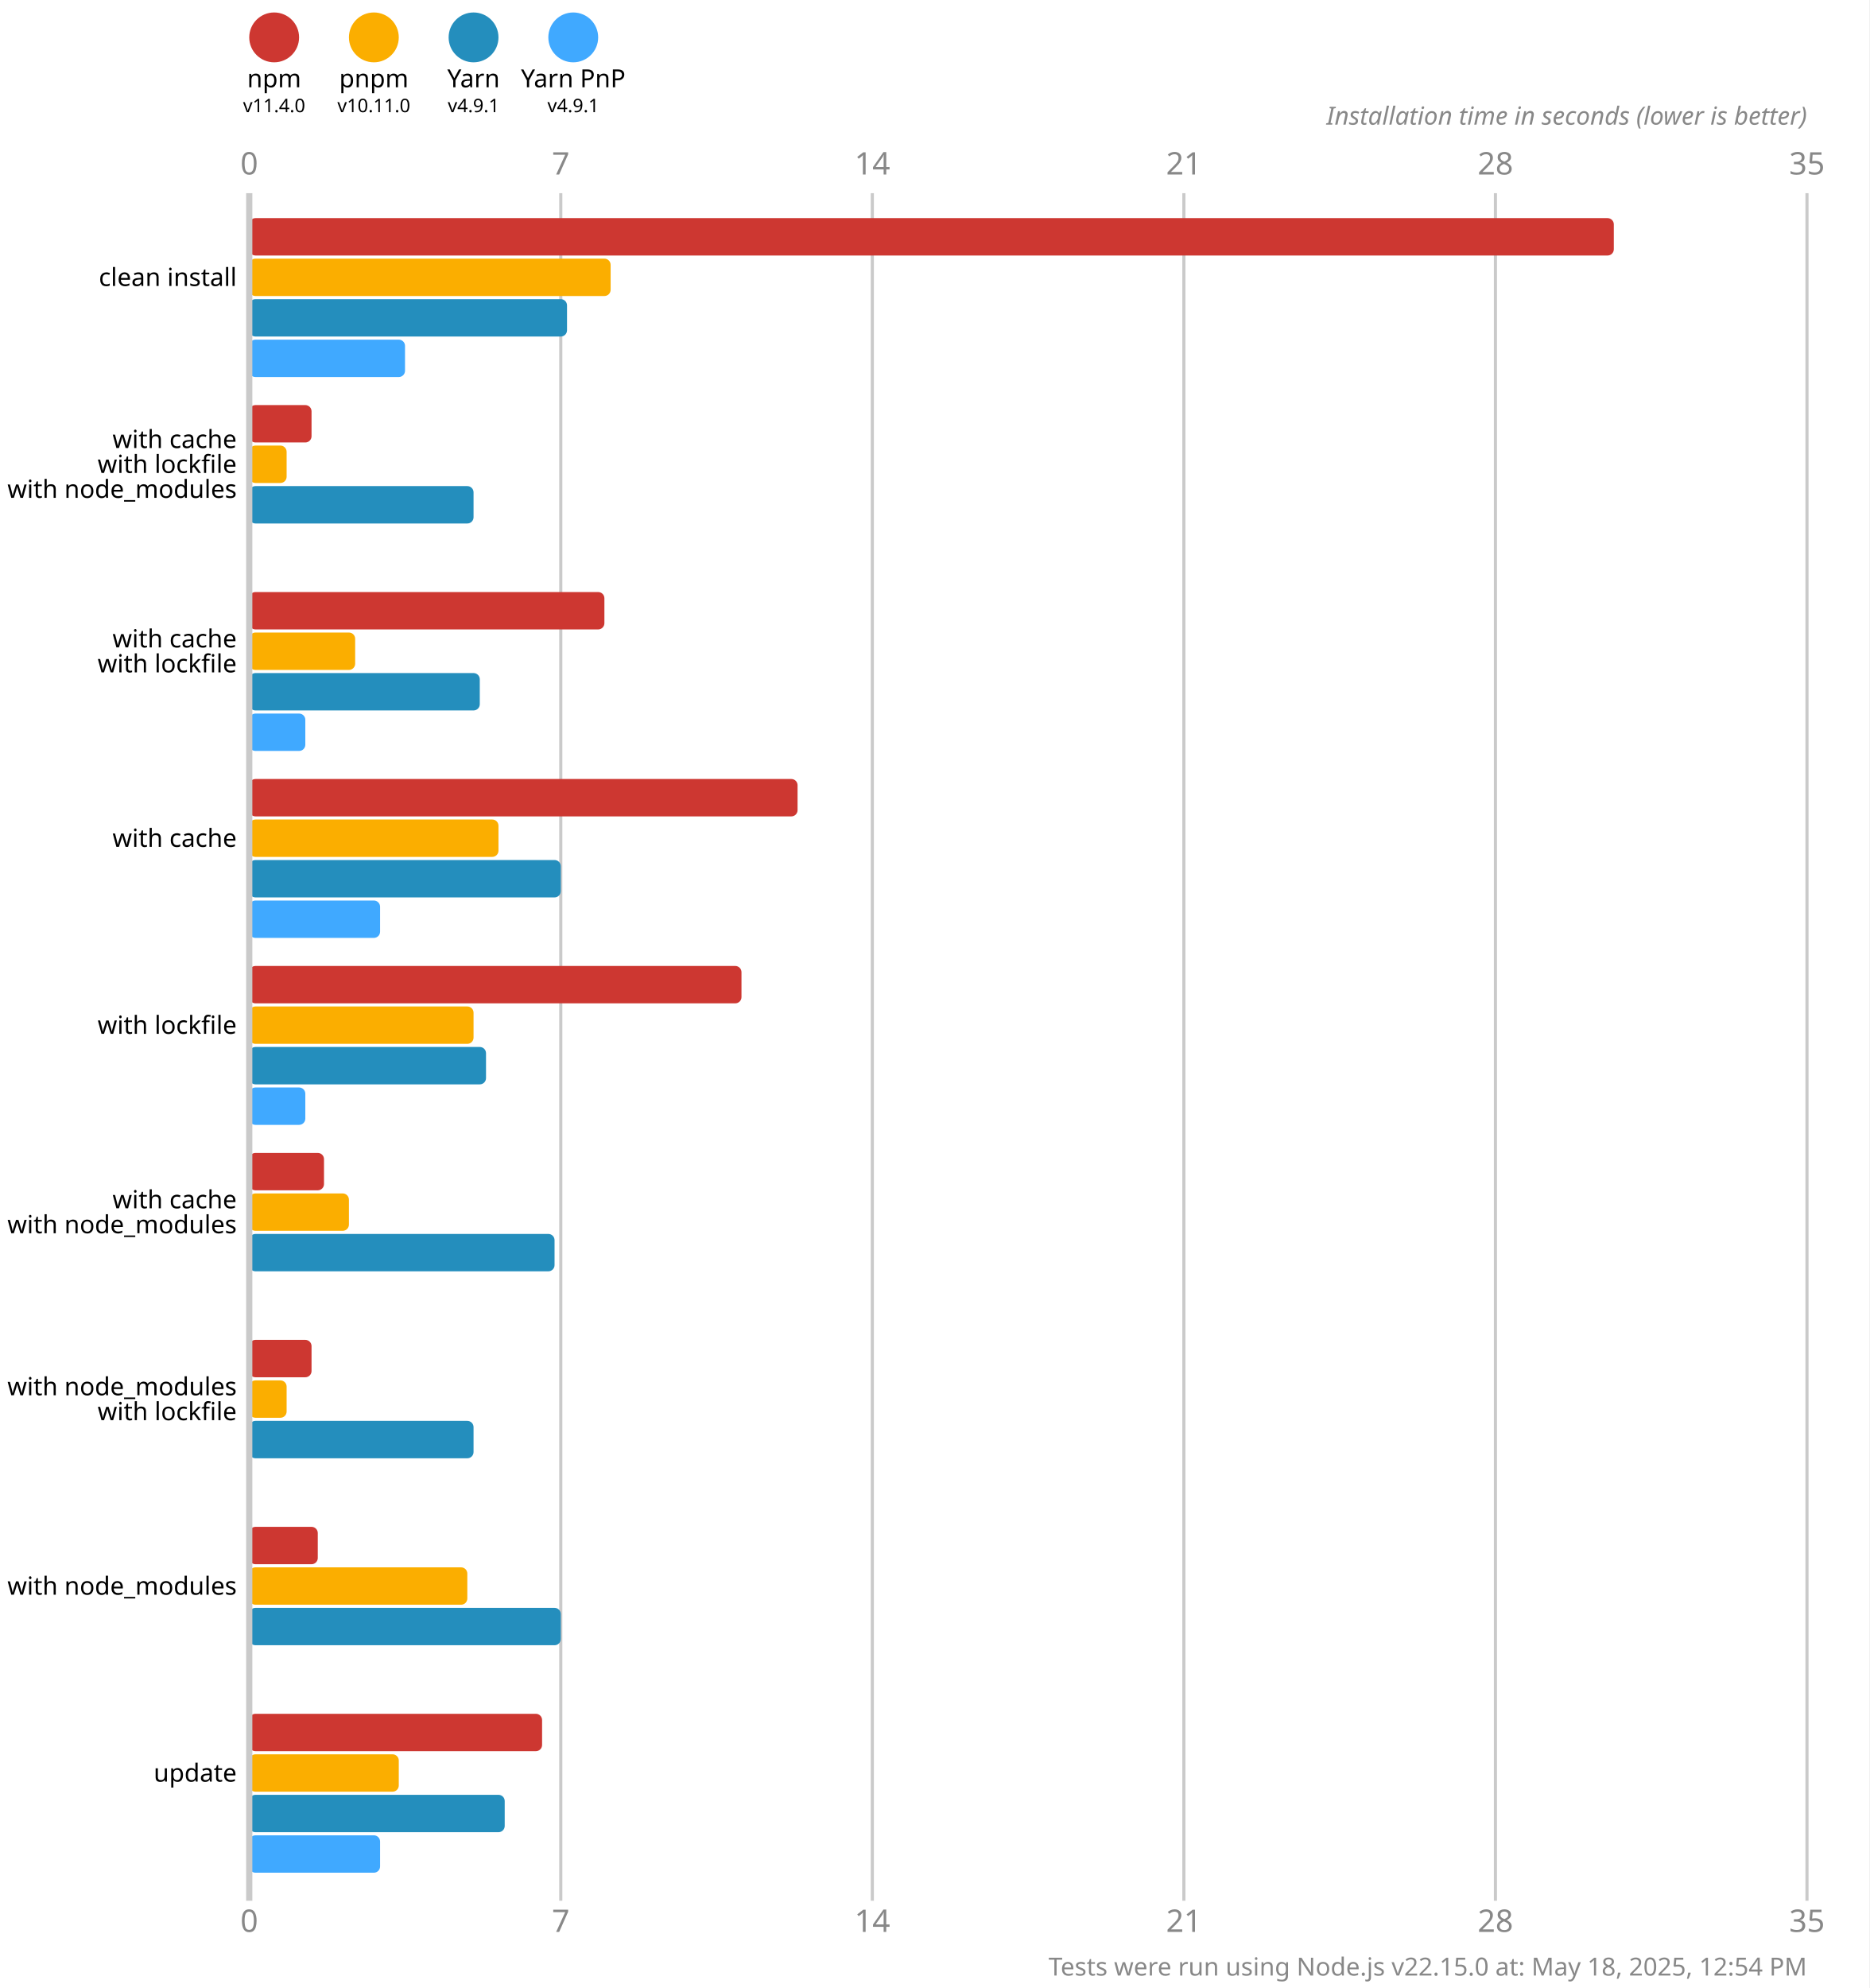
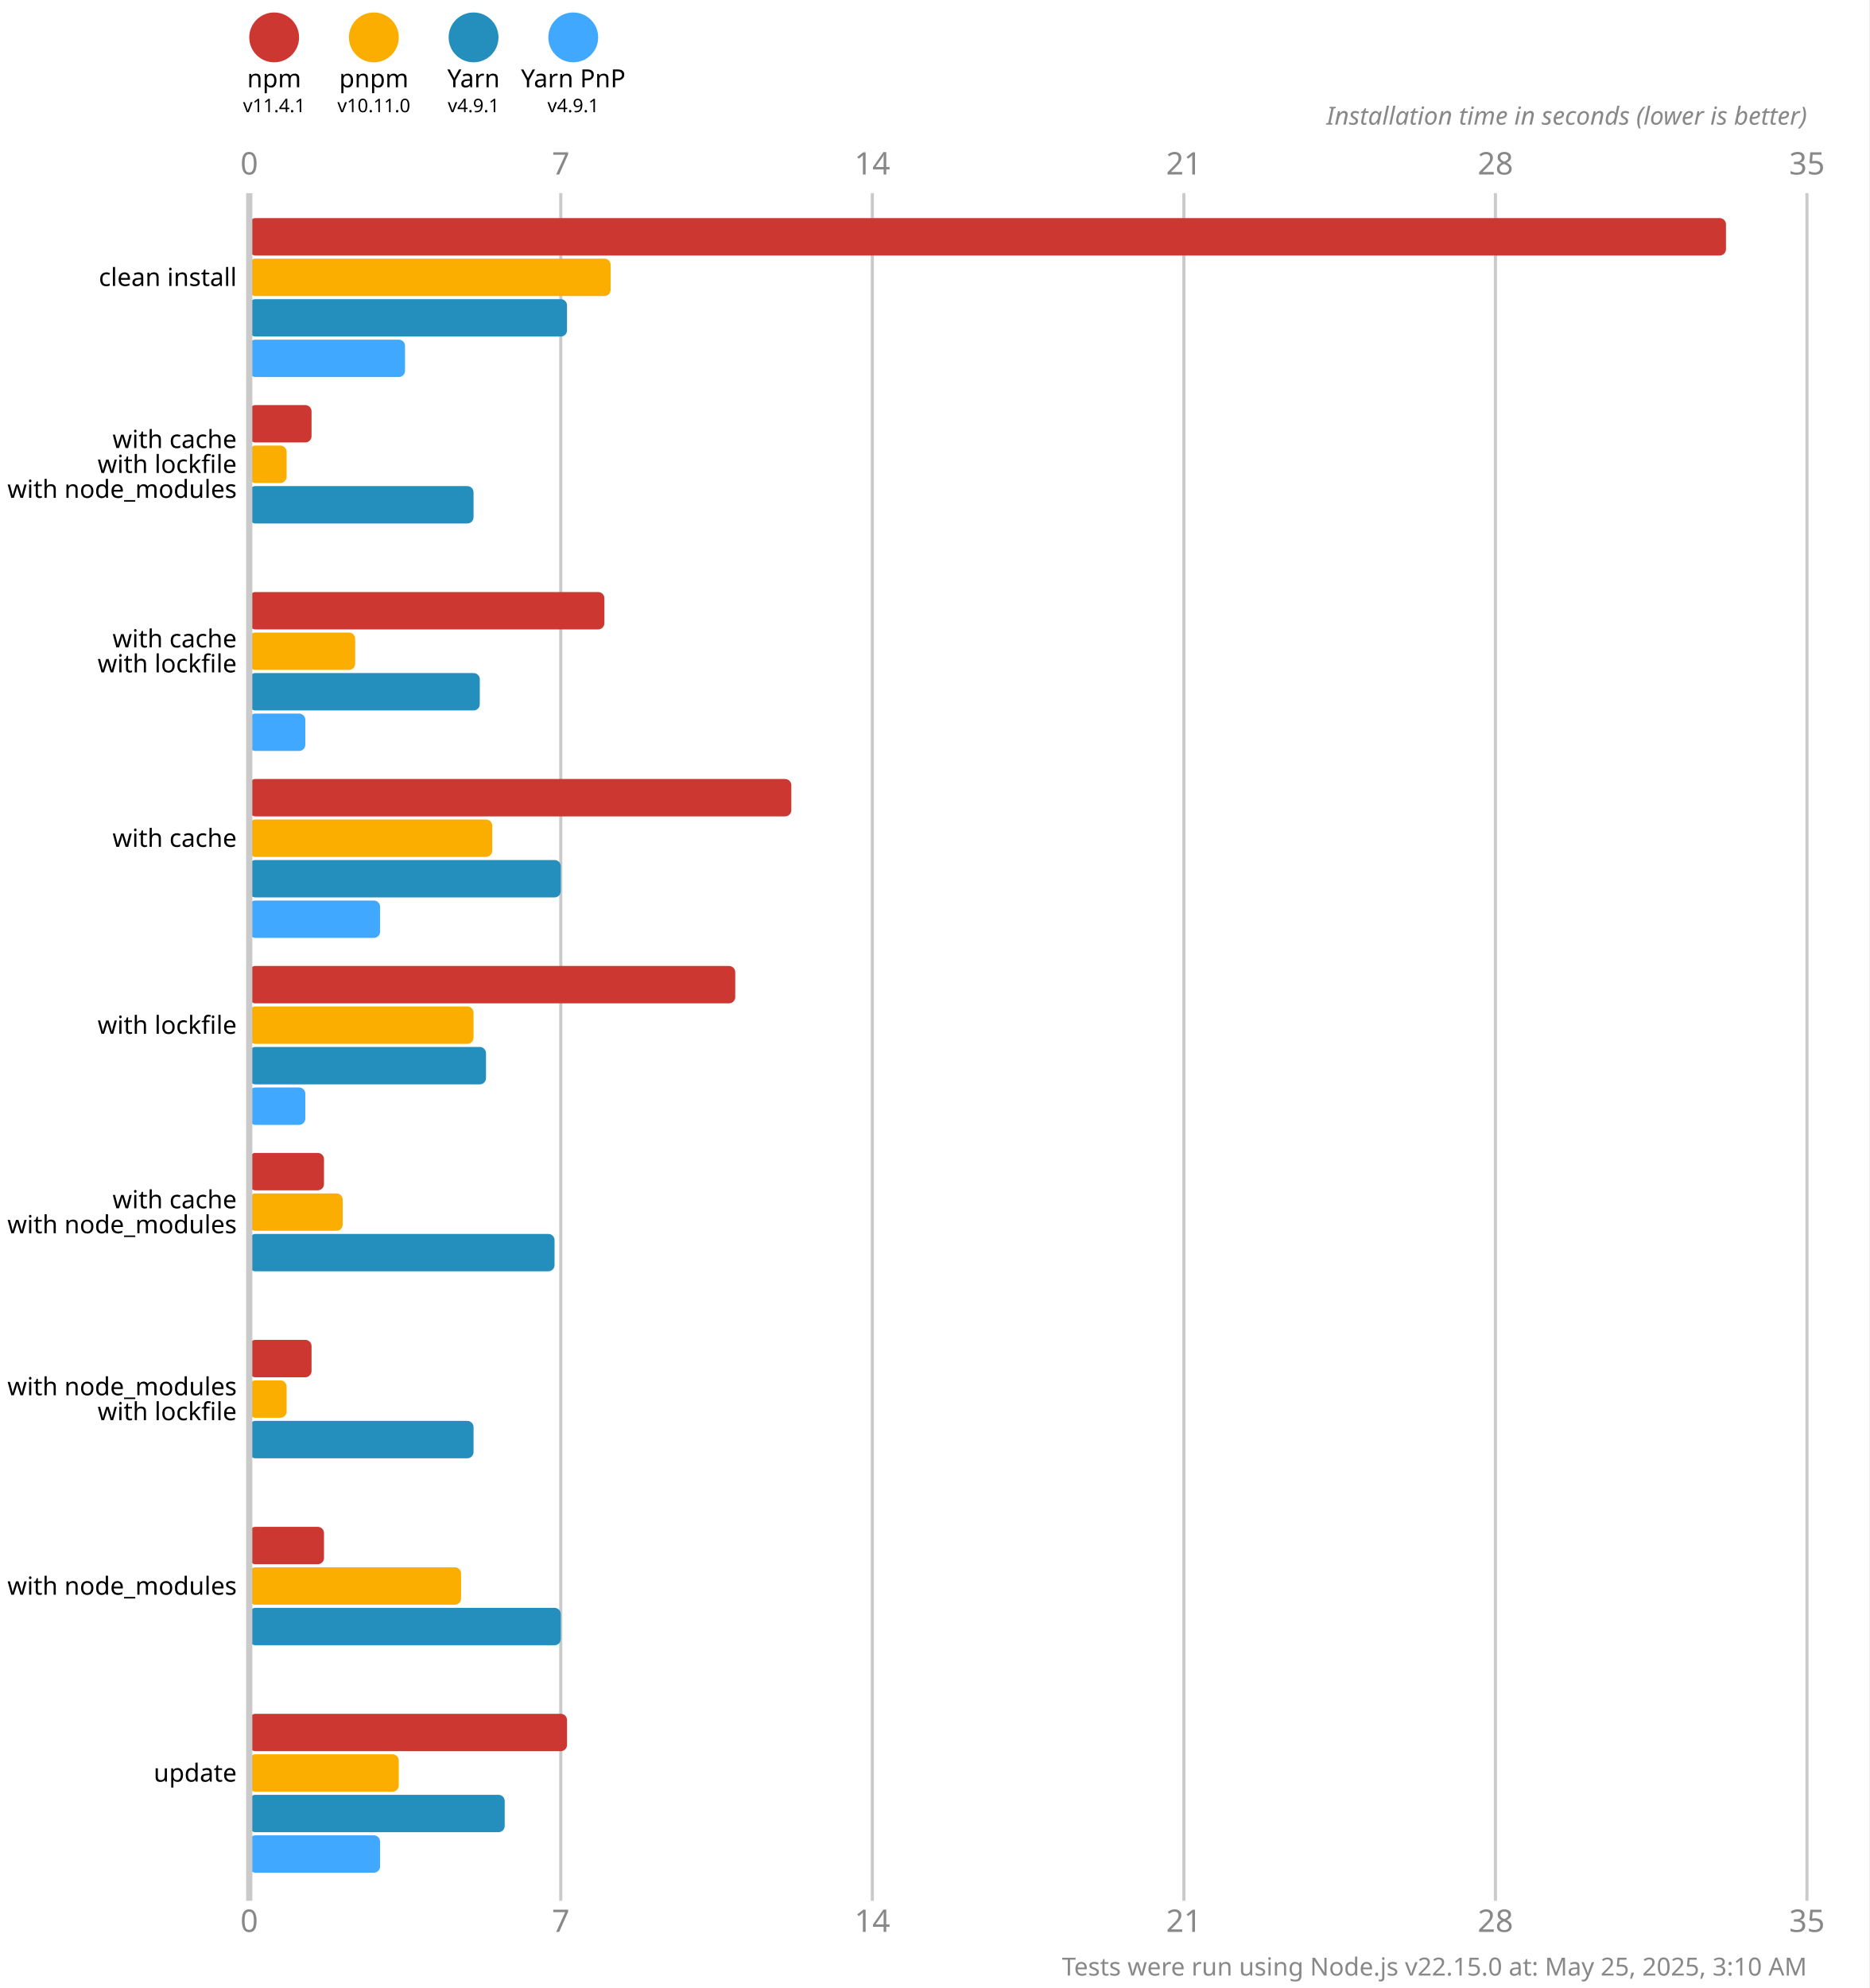
<svg xmlns="http://www.w3.org/2000/svg" version="1.1" viewBox="0 0 300 319">
  <style>
    .font { font-family: sans-serif; }
    .s3 { font-size: 3px; }
    .s4 { font-size: 4px; }
    .s5 { font-size: 5px; }
    .line { stroke: #cacaca; }
    .width { stroke-width: 0.5; }
    .text { fill: #888; }
  </style>
  <rect x="0" y="0" width="300" height="319" fill="#fff" />
  <circle cx="44" cy="6" r="4" fill="#cd3731" />
  <text x="44" y="14" class="font s4" text-anchor="middle">npm</text>
-   <text x="44" y="18" class="font s3" text-anchor="middle">v11.4.0</text>
+   <text x="44" y="18" class="font s3" text-anchor="middle">v11.4.1</text>
  <circle cx="60" cy="6" r="4" fill="#fbae00" />
  <text x="60" y="14" class="font s4" text-anchor="middle">pnpm</text>
  <text x="60" y="18" class="font s3" text-anchor="middle">v10.11.0</text>
  <circle cx="76" cy="6" r="4" fill="#248ebd" />
  <text x="76" y="14" class="font s4" text-anchor="middle">Yarn</text>
  <text x="76" y="18" class="font s3" text-anchor="middle">v4.9.1</text>
  <circle cx="92" cy="6" r="4" fill="#40a9ff" />
  <text x="92" y="14" class="font s4" text-anchor="middle">Yarn PnP</text>
  <text x="92" y="18" class="font s3" text-anchor="middle">v4.9.1</text>
  <text x="40" y="28" class="font s5 text" text-anchor="middle">0</text>
  <text x="40" y="310" class="font s5 text" text-anchor="middle">0</text>
  <line x1="90" y1="31" x2="90" y2="305" class="line width" />
  <text x="90" y="28" class="font s5 text" text-anchor="middle">7</text>
  <text x="90" y="310" class="font s5 text" text-anchor="middle">7</text>
  <line x1="140" y1="31" x2="140" y2="305" class="line width" />
  <text x="140" y="28" class="font s5 text" text-anchor="middle">14</text>
  <text x="140" y="310" class="font s5 text" text-anchor="middle">14</text>
  <line x1="190" y1="31" x2="190" y2="305" class="line width" />
  <text x="190" y="28" class="font s5 text" text-anchor="middle">21</text>
  <text x="190" y="310" class="font s5 text" text-anchor="middle">21</text>
  <line x1="240" y1="31" x2="240" y2="305" class="line width" />
  <text x="240" y="28" class="font s5 text" text-anchor="middle">28</text>
  <text x="240" y="310" class="font s5 text" text-anchor="middle">28</text>
  <line x1="290" y1="31" x2="290" y2="305" class="line width" />
  <text x="290" y="28" class="font s5 text" text-anchor="middle">35</text>
  <text x="290" y="310" class="font s5 text" text-anchor="middle">35</text>
  <text x="290" y="20" class="font s4 text" font-style="italic" text-anchor="end">Installation time in seconds (lower is better)</text>
-   <rect x="40" y="35" width="219" height="6" fill="#cd3731" rx="1" ry="1" />
+   <rect x="40" y="35" width="237" height="6" fill="#cd3731" rx="1" ry="1" />
  <rect x="40" y="41.5" width="58" height="6" fill="#fbae00" rx="1" ry="1" />
  <rect x="40" y="48" width="51" height="6" fill="#248ebd" rx="1" ry="1" />
  <rect x="40" y="54.5" width="25" height="6" fill="#40a9ff" rx="1" ry="1" />
  <rect x="40" y="65" width="10" height="6" fill="#cd3731" rx="1" ry="1" />
  <rect x="40" y="71.5" width="6" height="6" fill="#fbae00" rx="1" ry="1" />
  <rect x="40" y="78" width="36" height="6" fill="#248ebd" rx="1" ry="1" />
  <rect x="40" y="84.5" width="0" height="6" fill="#40a9ff" rx="1" ry="1" />
  <rect x="40" y="95" width="57" height="6" fill="#cd3731" rx="1" ry="1" />
  <rect x="40" y="101.5" width="17" height="6" fill="#fbae00" rx="1" ry="1" />
  <rect x="40" y="108" width="37" height="6" fill="#248ebd" rx="1" ry="1" />
  <rect x="40" y="114.5" width="9" height="6" fill="#40a9ff" rx="1" ry="1" />
-   <rect x="40" y="125" width="88" height="6" fill="#cd3731" rx="1" ry="1" />
-   <rect x="40" y="131.5" width="40" height="6" fill="#fbae00" rx="1" ry="1" />
+   <rect x="40" y="125" width="87" height="6" fill="#cd3731" rx="1" ry="1" />
+   <rect x="40" y="131.5" width="39" height="6" fill="#fbae00" rx="1" ry="1" />
  <rect x="40" y="138" width="50" height="6" fill="#248ebd" rx="1" ry="1" />
  <rect x="40" y="144.5" width="21" height="6" fill="#40a9ff" rx="1" ry="1" />
-   <rect x="40" y="155" width="79" height="6" fill="#cd3731" rx="1" ry="1" />
+   <rect x="40" y="155" width="78" height="6" fill="#cd3731" rx="1" ry="1" />
  <rect x="40" y="161.5" width="36" height="6" fill="#fbae00" rx="1" ry="1" />
  <rect x="40" y="168" width="38" height="6" fill="#248ebd" rx="1" ry="1" />
  <rect x="40" y="174.5" width="9" height="6" fill="#40a9ff" rx="1" ry="1" />
  <rect x="40" y="185" width="12" height="6" fill="#cd3731" rx="1" ry="1" />
-   <rect x="40" y="191.5" width="16" height="6" fill="#fbae00" rx="1" ry="1" />
+   <rect x="40" y="191.5" width="15" height="6" fill="#fbae00" rx="1" ry="1" />
  <rect x="40" y="198" width="49" height="6" fill="#248ebd" rx="1" ry="1" />
  <rect x="40" y="204.5" width="0" height="6" fill="#40a9ff" rx="1" ry="1" />
  <rect x="40" y="215" width="10" height="6" fill="#cd3731" rx="1" ry="1" />
  <rect x="40" y="221.5" width="6" height="6" fill="#fbae00" rx="1" ry="1" />
  <rect x="40" y="228" width="36" height="6" fill="#248ebd" rx="1" ry="1" />
  <rect x="40" y="234.5" width="0" height="6" fill="#40a9ff" rx="1" ry="1" />
-   <rect x="40" y="245" width="11" height="6" fill="#cd3731" rx="1" ry="1" />
-   <rect x="40" y="251.5" width="35" height="6" fill="#fbae00" rx="1" ry="1" />
+   <rect x="40" y="245" width="12" height="6" fill="#cd3731" rx="1" ry="1" />
+   <rect x="40" y="251.5" width="34" height="6" fill="#fbae00" rx="1" ry="1" />
  <rect x="40" y="258" width="50" height="6" fill="#248ebd" rx="1" ry="1" />
  <rect x="40" y="264.5" width="0" height="6" fill="#40a9ff" rx="1" ry="1" />
-   <rect x="40" y="275" width="47" height="6" fill="#cd3731" rx="1" ry="1" />
+   <rect x="40" y="275" width="51" height="6" fill="#cd3731" rx="1" ry="1" />
  <rect x="40" y="281.5" width="24" height="6" fill="#fbae00" rx="1" ry="1" />
  <rect x="40" y="288" width="41" height="6" fill="#248ebd" rx="1" ry="1" />
  <rect x="40" y="294.5" width="21" height="6" fill="#40a9ff" rx="1" ry="1" />
  <line x1="40" y1="31" x2="40" y2="305" class="line" />
  <text x="38" y="44.5" class="font s4" dominant-baseline="middle" text-anchor="end">clean install</text>
  <text x="38" y="70.5" class="font s4" dominant-baseline="middle" text-anchor="end">with cache</text>
  <text x="38" y="74.5" class="font s4" dominant-baseline="middle" text-anchor="end">with lockfile</text>
  <text x="38" y="78.5" class="font s4" dominant-baseline="middle" text-anchor="end">with node_modules</text>
  <text x="38" y="102.5" class="font s4" dominant-baseline="middle" text-anchor="end">with cache</text>
  <text x="38" y="106.5" class="font s4" dominant-baseline="middle" text-anchor="end">with lockfile</text>
  <text x="38" y="134.5" class="font s4" dominant-baseline="middle" text-anchor="end">with cache</text>
  <text x="38" y="164.5" class="font s4" dominant-baseline="middle" text-anchor="end">with lockfile</text>
  <text x="38" y="192.5" class="font s4" dominant-baseline="middle" text-anchor="end">with cache</text>
  <text x="38" y="196.5" class="font s4" dominant-baseline="middle" text-anchor="end">with node_modules</text>
  <text x="38" y="222.5" class="font s4" dominant-baseline="middle" text-anchor="end">with node_modules</text>
  <text x="38" y="226.5" class="font s4" dominant-baseline="middle" text-anchor="end">with lockfile</text>
  <text x="38" y="254.5" class="font s4" dominant-baseline="middle" text-anchor="end">with node_modules</text>
  <text x="38" y="284.5" class="font s4" dominant-baseline="middle" text-anchor="end">update</text>
-   <text x="290" y="317" class="font s4 text" text-anchor="end">Tests were run using Node.js v22.15.0 at: May 18, 2025, 12:54 PM</text>
+   <text x="290" y="317" class="font s4 text" text-anchor="end">Tests were run using Node.js v22.15.0 at: May 25, 2025, 3:10 AM</text>
</svg>
